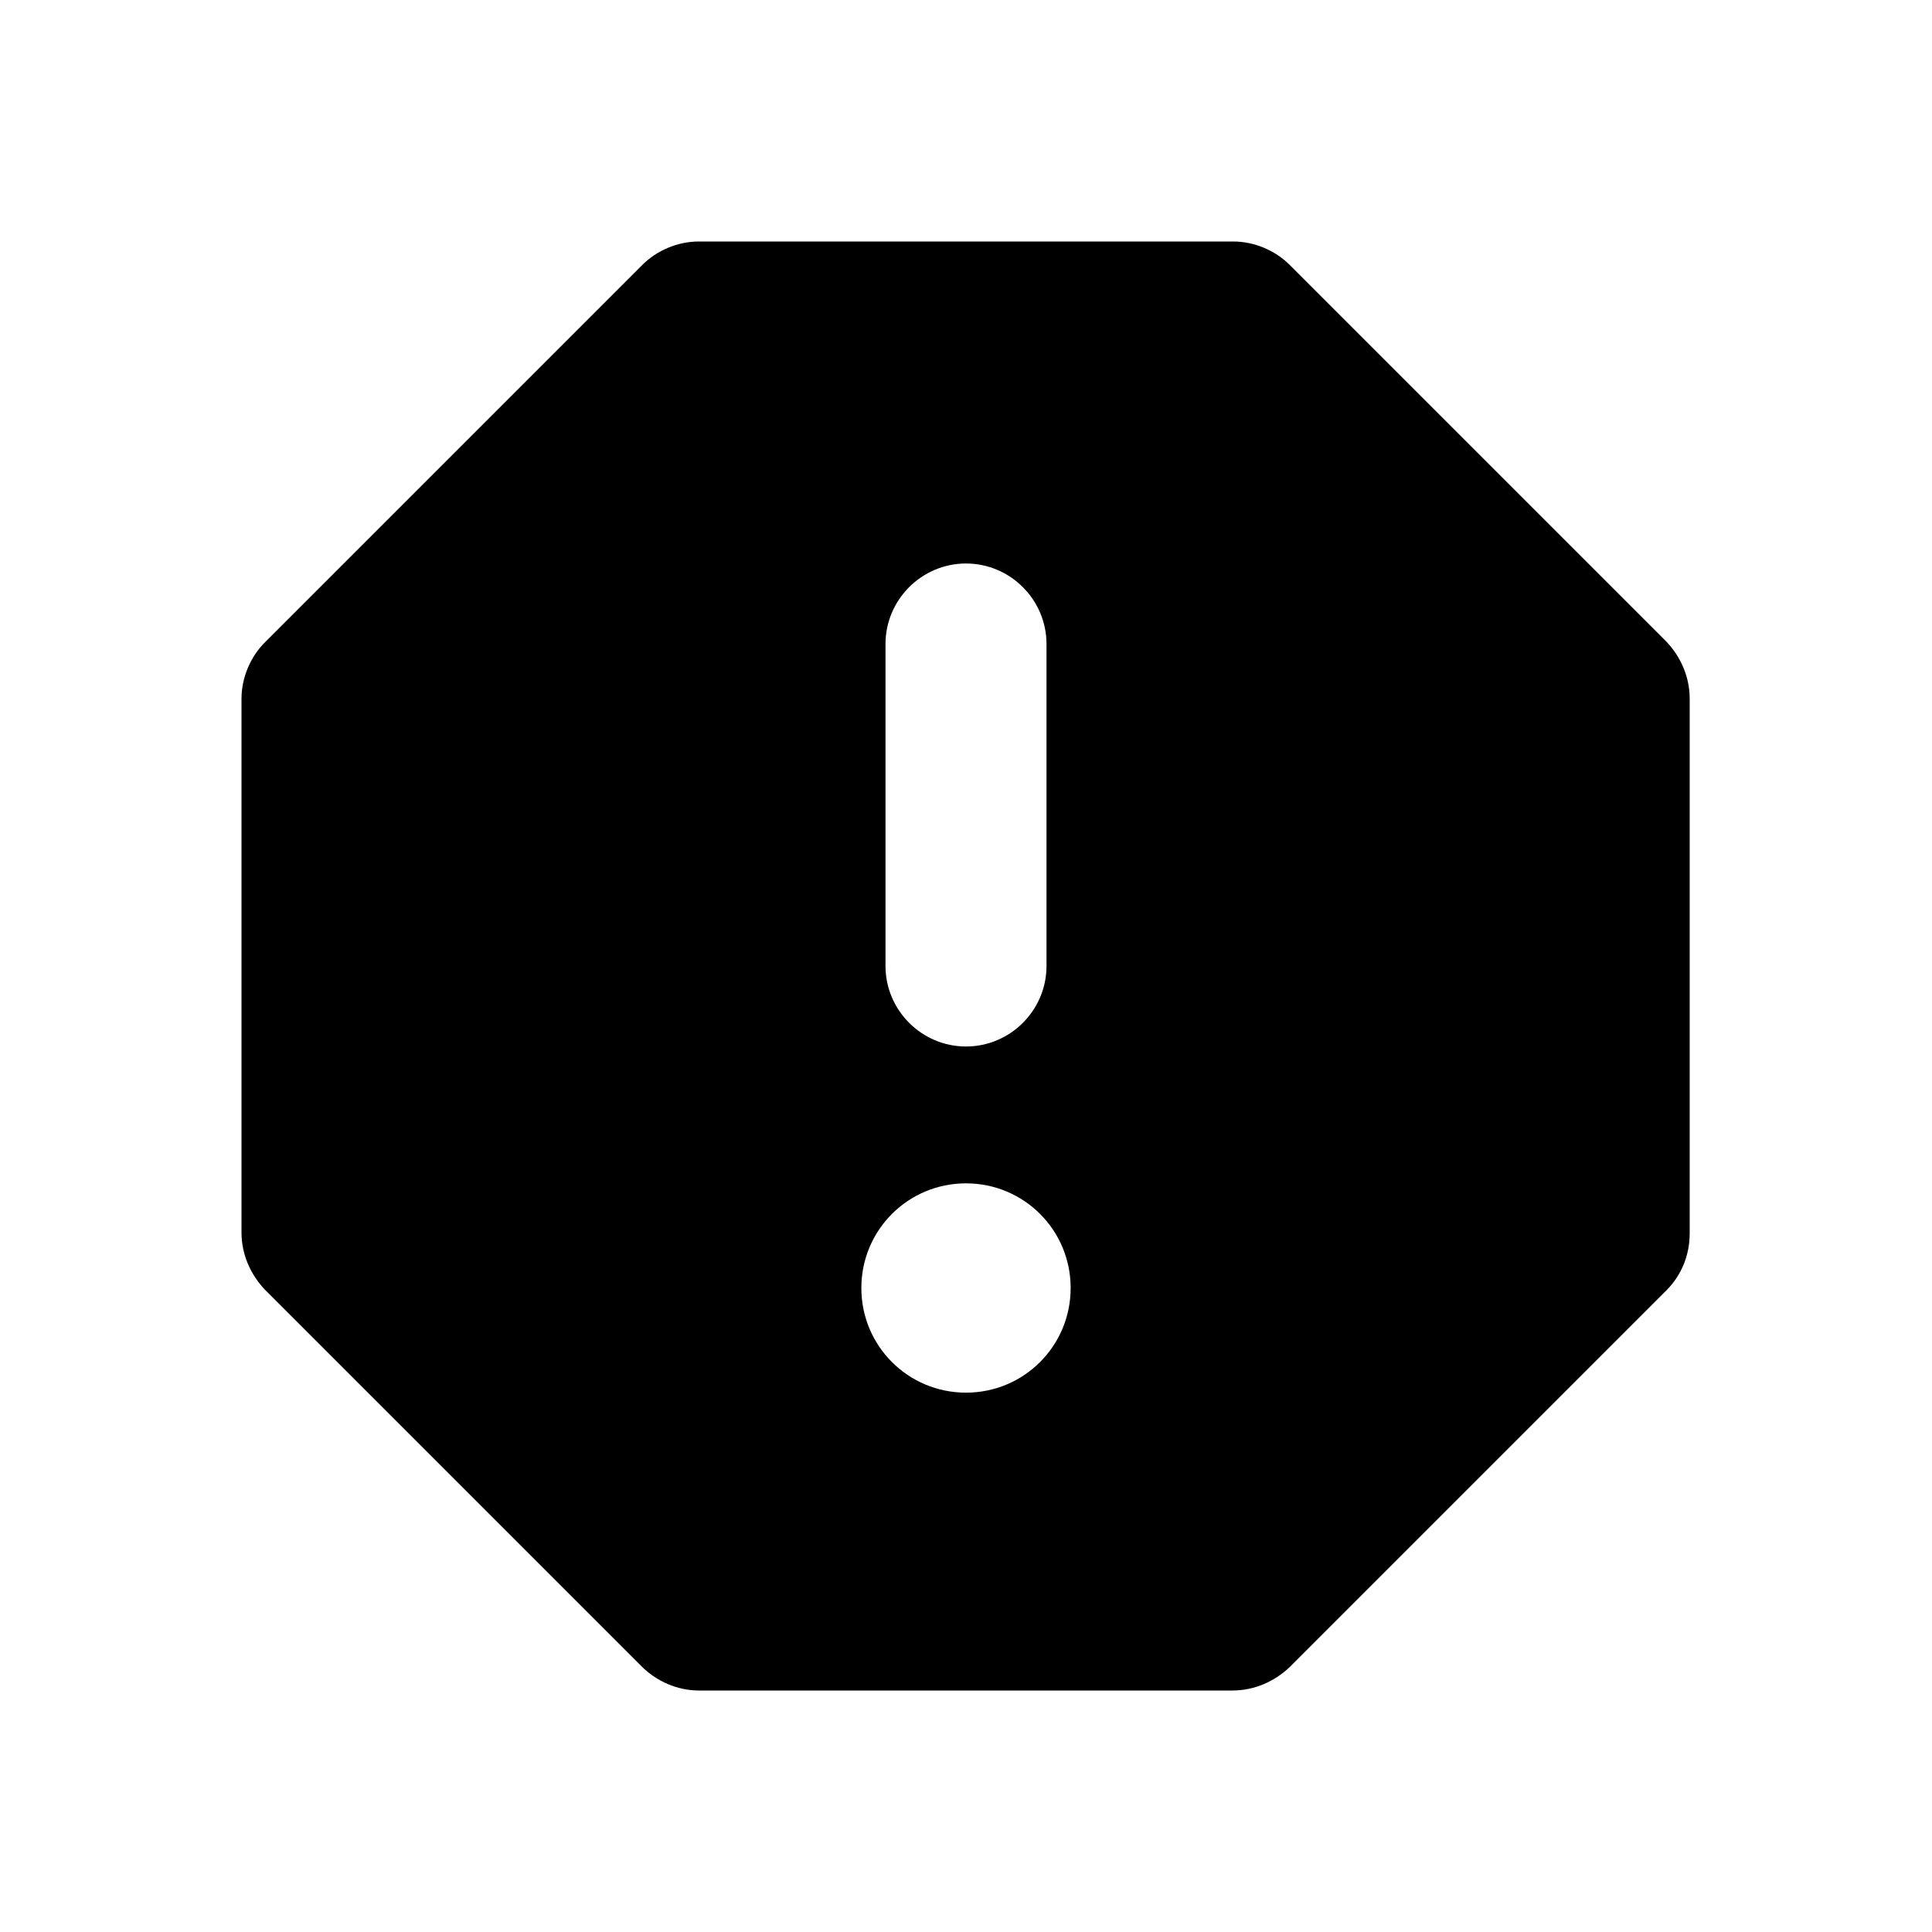
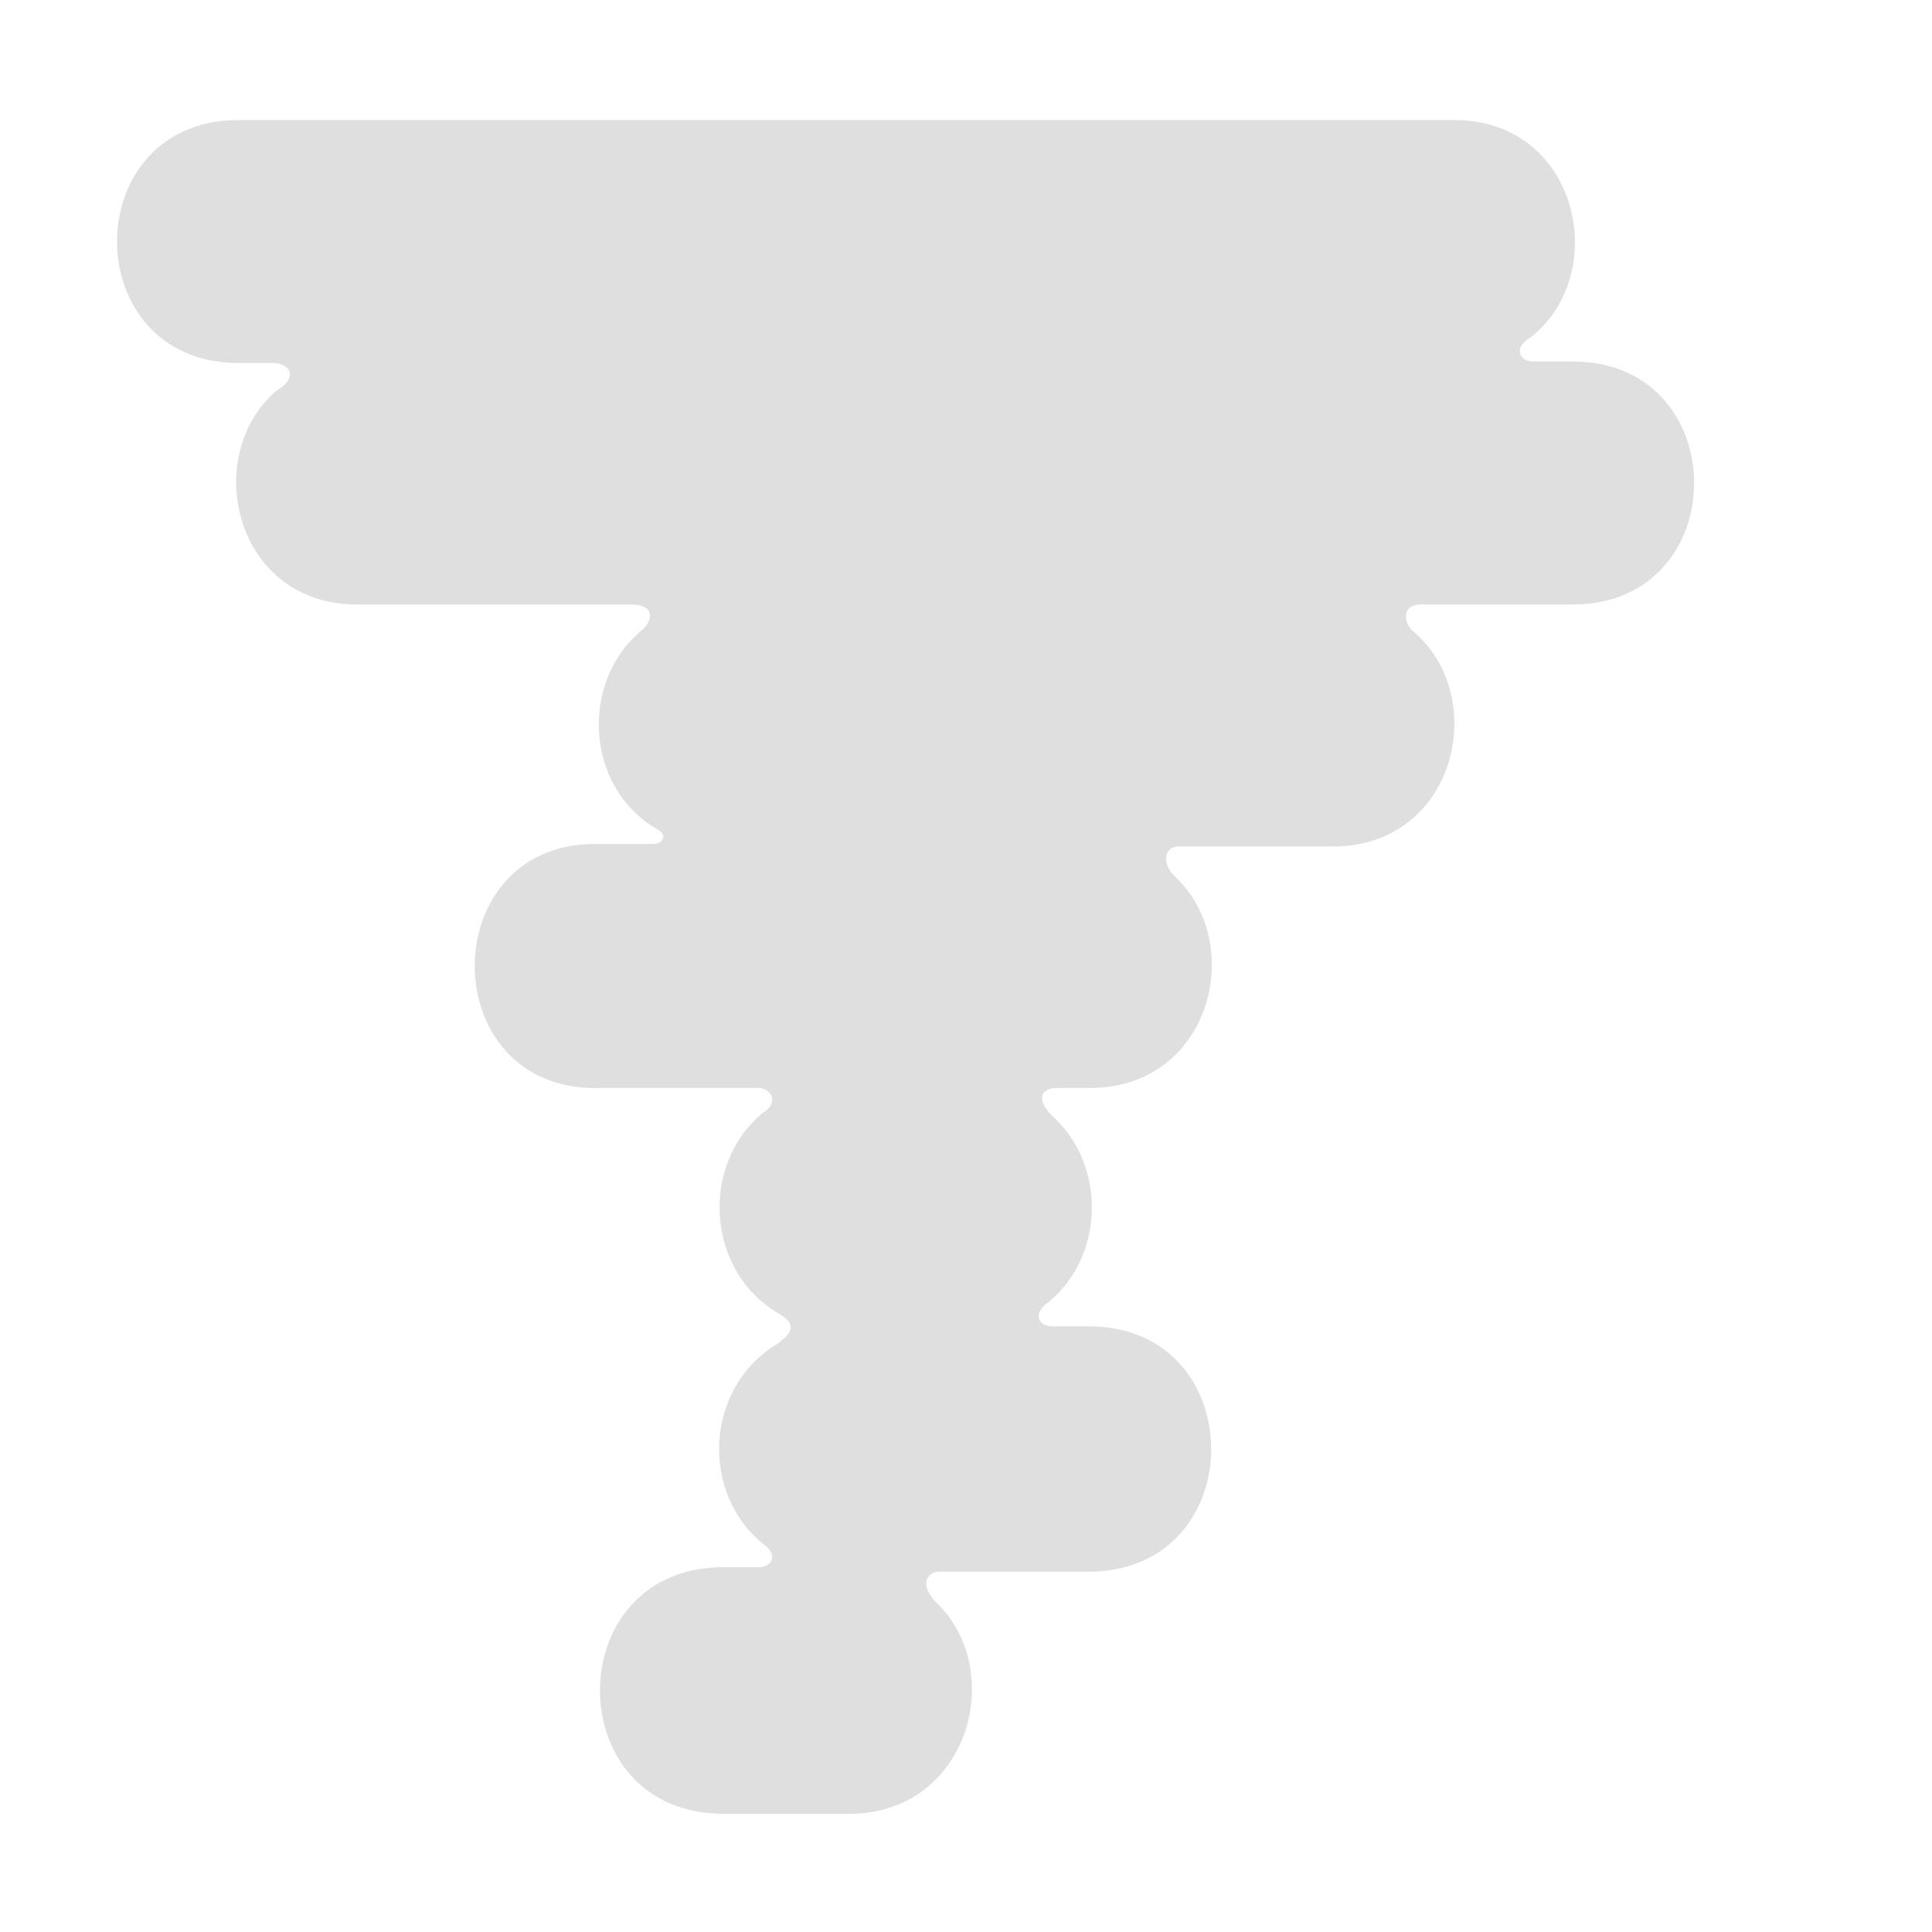
- <svg xmlns="http://www.w3.org/2000/svg" height="24" viewBox="0 0 24 24" width="24">
-   <path d="M15.32 3H8.68c-.26 0-.52.11-.7.29L3.29 7.98c-.18.18-.29.44-.29.7v6.63c0 .27.11.52.29.71l4.68 4.68c.19.19.45.3.71.3h6.63c.27 0 .52-.11.71-.29l4.68-4.68c.19-.19.29-.44.29-.71V8.68c0-.27-.11-.52-.29-.71l-4.68-4.68c-.18-.18-.44-.29-.7-.29zM12 17.3c-.72 0-1.3-.58-1.3-1.3s.58-1.3 1.3-1.3 1.3.58 1.3 1.3-.58 1.3-1.3 1.3zm0-4.3c-.55 0-1-.45-1-1V8c0-.55.45-1 1-1s1 .45 1 1v4c0 .55-.45 1-1 1z" />
+ <svg xmlns="http://www.w3.org/2000/svg" width="16" height="16" version="1.1" id="svg4">
+   <defs id="defs8" />
+   <path d="M1.975.994c-1.341 0-1.341 2.012 0 2.012h.287c.128 0 .222.114.03.227-.633.538-.353 1.787.683 1.773h2.263c.207.009.15.152.084.208-.52.42-.483 1.304.12 1.653.09.047.054.123-.04.123H4.98c-1.398-.052-1.398 2.072 0 2.02h1.299c.108 0 .18.125.036.208-.52.432-.467 1.315.138 1.663.177.102.067.184-.014.248-.598.353-.649 1.24-.11 1.664.125.098.05.186-.046.186H5.99c-1.362 0-1.362 2.042 0 2.042h1.02c1.016.019 1.347-1.203.724-1.77-.129-.157-.031-.235.039-.235h1.242c1.354 0 1.354-2.032 0-2.032h-.29c-.142 0-.153-.105-.076-.173.503-.38.523-1.159.064-1.571-.15-.15-.075-.23.04-.23h.268c1.007.004 1.307-1.195.708-1.752-.114-.113-.088-.248.036-.248h1.256c1.041.015 1.327-1.25.676-1.787-.082-.082-.081-.217.072-.217h1.256c1.34 0 1.34-2.012 0-2.012h-.323c-.119 0-.154-.1-.068-.17.725-.502.464-1.844-.61-1.83z" fill="#2e3436" font-family="sans-serif" font-weight="400" overflow="visible" style="font-feature-settings:normal;font-variant-alternates:normal;font-variant-caps:normal;font-variant-ligatures:normal;font-variant-numeric:normal;font-variant-position:normal;isolation:auto;mix-blend-mode:normal;shape-padding:0;text-decoration-color:#000;text-decoration-line:none;text-decoration-style:solid;text-indent:0;text-orientation:mixed;text-transform:none;white-space:normal;fill:#dfdfdf;fill-opacity:1" id="path2" />
</svg>
